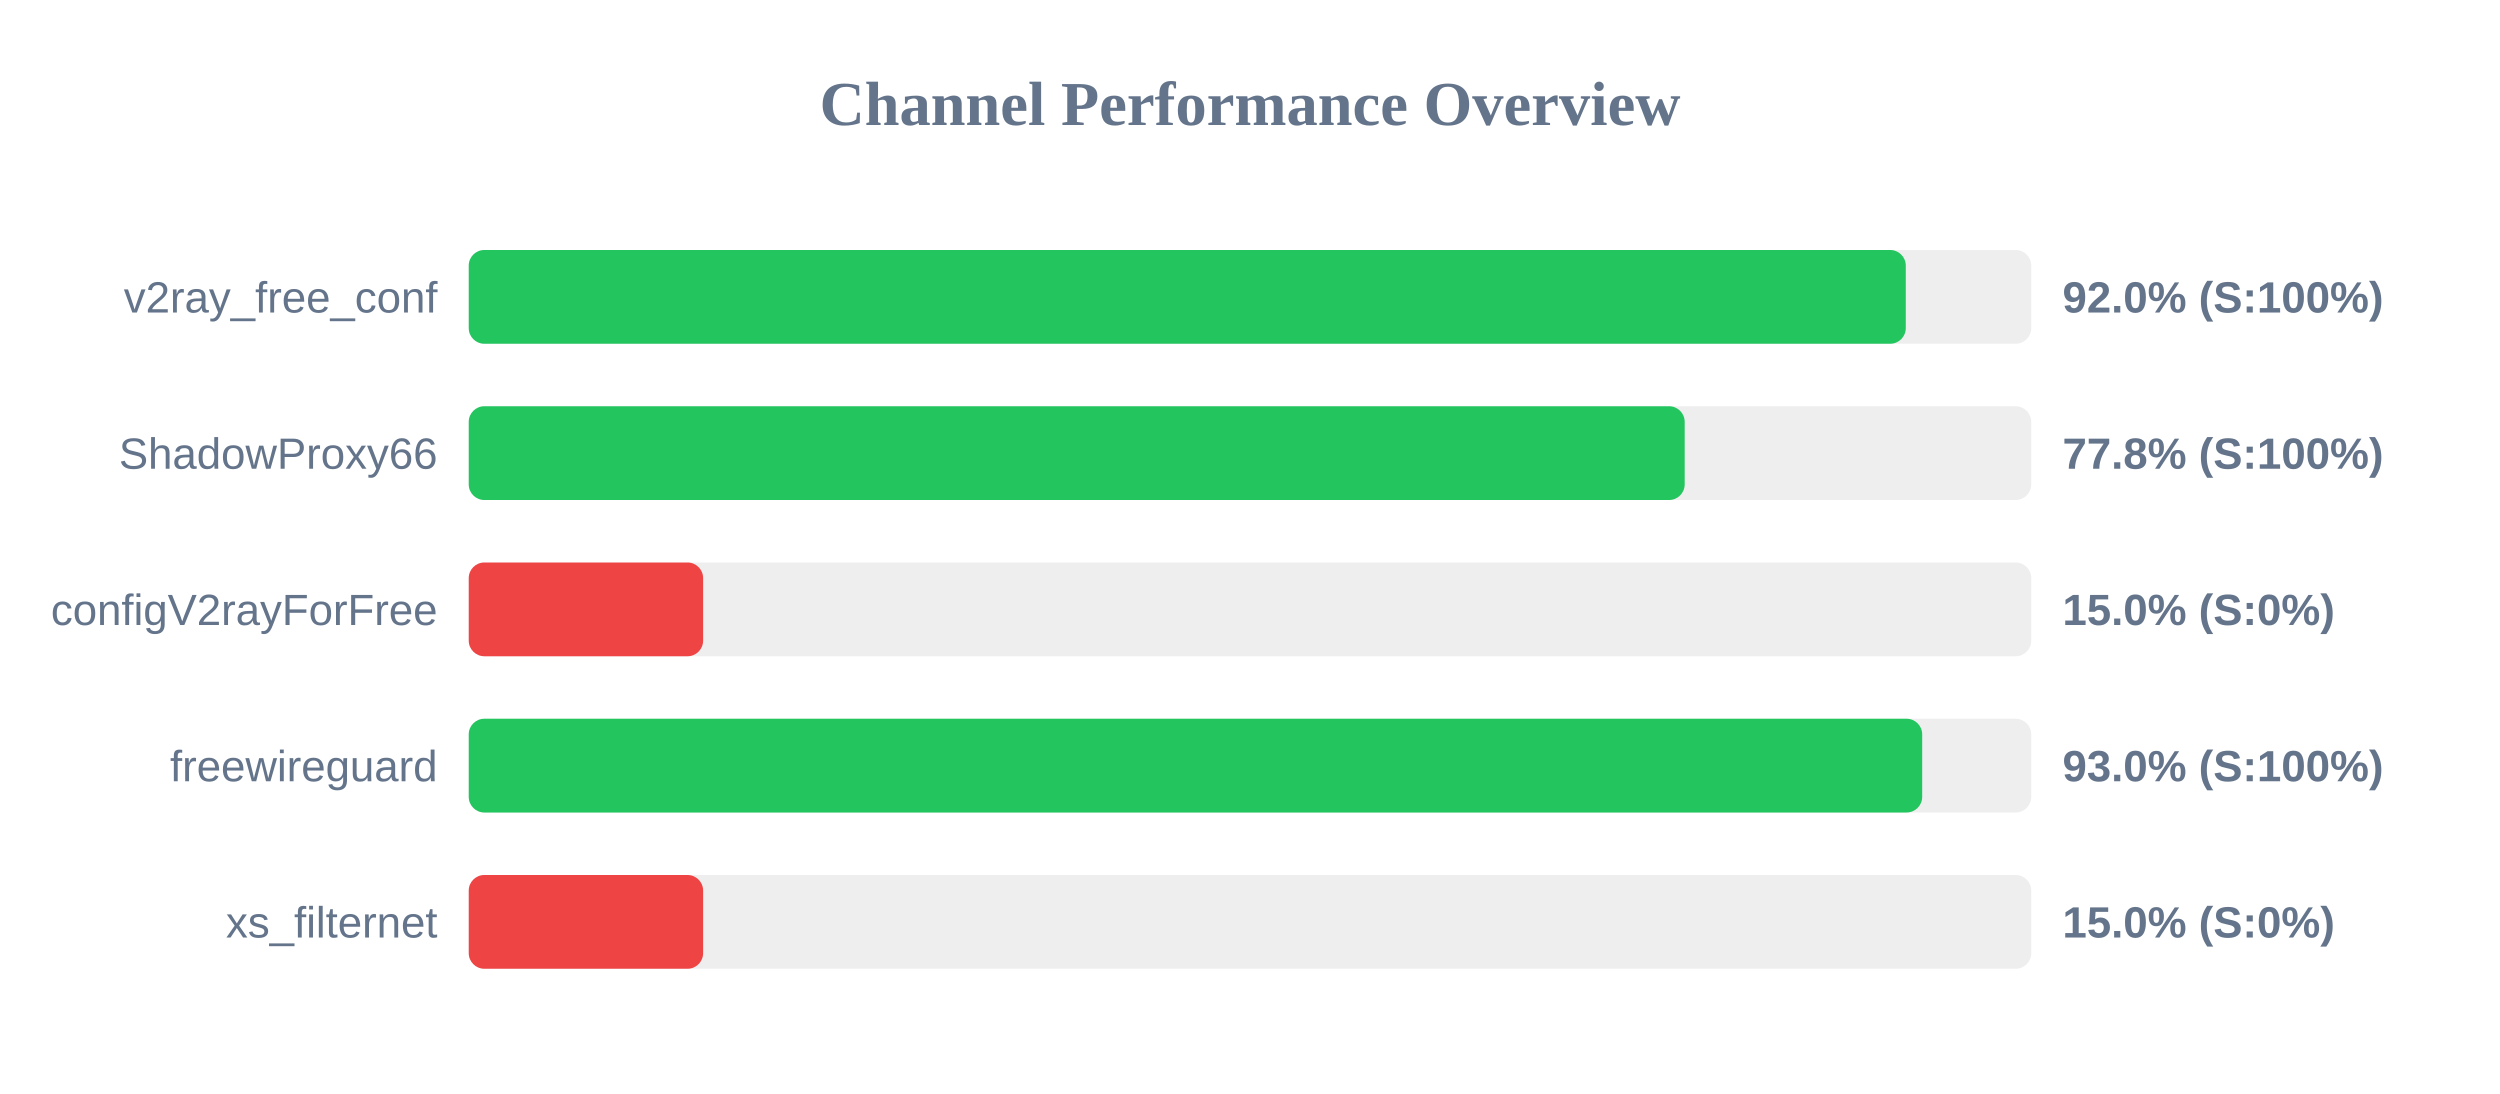
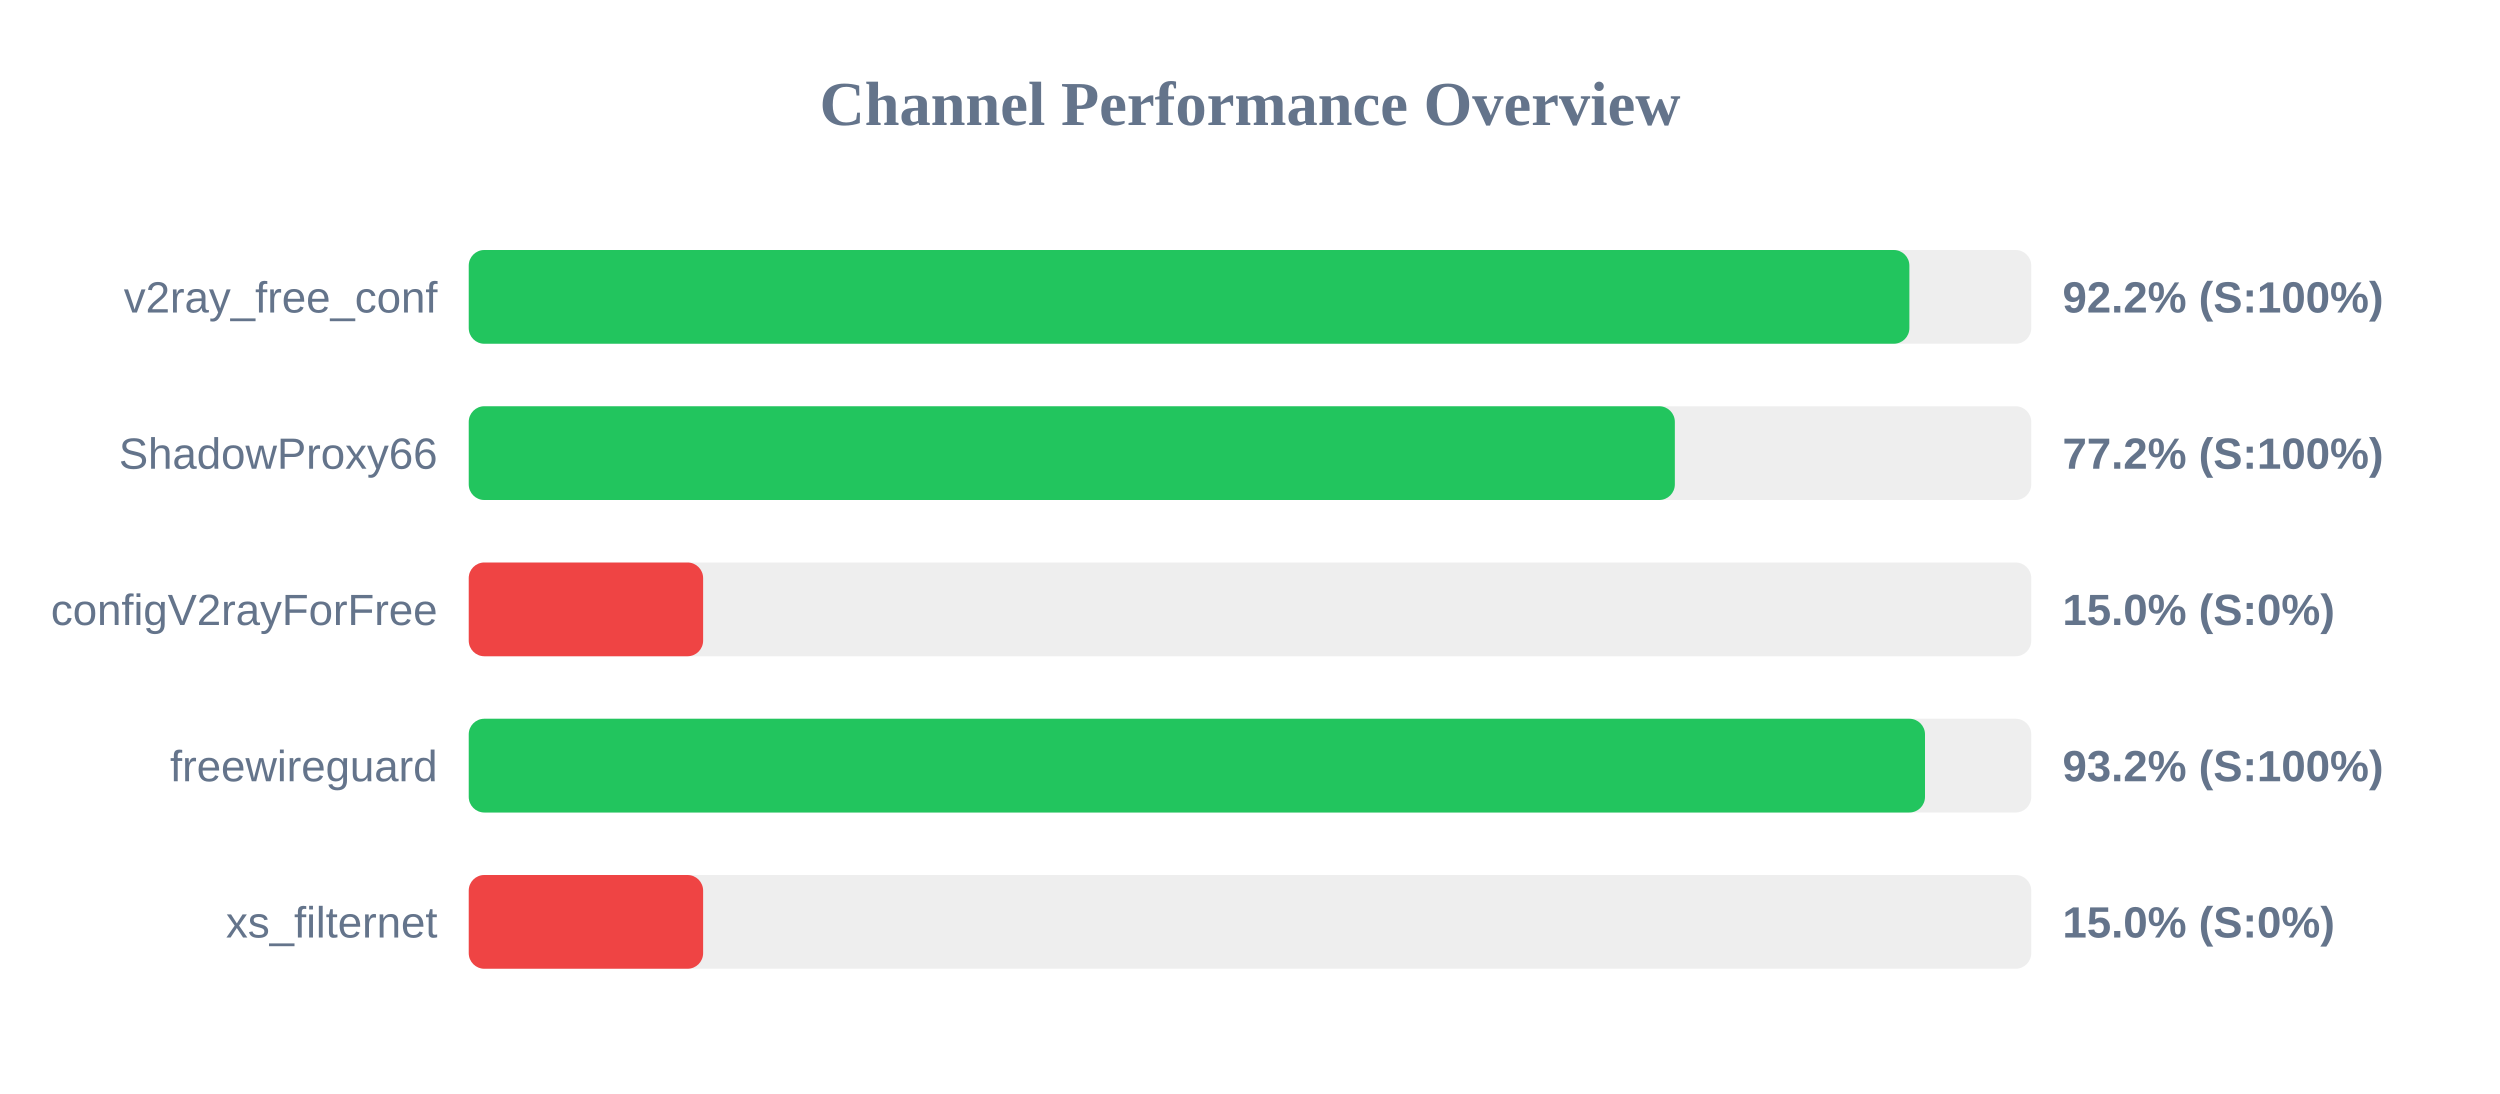
<svg xmlns="http://www.w3.org/2000/svg" width="800" height="350" version="1.1">
  <style>
        .row { font: 14px Arial; fill: #64748b; }
        .score { font: bold 14px Arial; fill: #64748b; }
    </style>
  <text x="400" y="40" text-anchor="middle" font-size="20px" font-weight="bold" fill="#64748b">Channel Performance Overview</text>
  <rect x="150" y="80" width="500" height="30" fill="#eee" rx="5" />
-   <rect x="150" y="80" width="459.85" height="30" fill="#22c55e" rx="5" />
+   <rect x="150" y="80" width="461.0" height="30" fill="#22c55e" rx="5" />
  <text x="140" y="100" text-anchor="end" class="row">v2ray_free_conf</text>
-   <text x="660" y="100" text-anchor="start" class="score">92.0% (S:100%)</text>
+   <text x="660" y="100" text-anchor="start" class="score">92.2% (S:100%)</text>
  <rect x="150" y="130" width="500" height="30" fill="#eee" rx="5" />
-   <rect x="150" y="130" width="389.1" height="30" fill="#22c55e" rx="5" />
+   <rect x="150" y="130" width="385.95" height="30" fill="#22c55e" rx="5" />
  <text x="140" y="150" text-anchor="end" class="row">ShadowProxy66</text>
-   <text x="660" y="150" text-anchor="start" class="score">77.8% (S:100%)</text>
+   <text x="660" y="150" text-anchor="start" class="score">77.2% (S:100%)</text>
  <rect x="150" y="180" width="500" height="30" fill="#eee" rx="5" />
  <rect x="150" y="180" width="75.0" height="30" fill="#ef4444" rx="5" />
  <text x="140" y="200" text-anchor="end" class="row">configV2rayForFree</text>
  <text x="660" y="200" text-anchor="start" class="score">15.0% (S:0%)</text>
  <rect x="150" y="230" width="500" height="30" fill="#eee" rx="5" />
-   <rect x="150" y="230" width="465.1" height="30" fill="#22c55e" rx="5" />
+   <rect x="150" y="230" width="466.0" height="30" fill="#22c55e" rx="5" />
  <text x="140" y="250" text-anchor="end" class="row">freewireguard</text>
-   <text x="660" y="250" text-anchor="start" class="score">93.0% (S:100%)</text>
+   <text x="660" y="250" text-anchor="start" class="score">93.2% (S:100%)</text>
  <rect x="150" y="280" width="500" height="30" fill="#eee" rx="5" />
  <rect x="150" y="280" width="75.0" height="30" fill="#ef4444" rx="5" />
  <text x="140" y="300" text-anchor="end" class="row">xs_filternet</text>
  <text x="660" y="300" text-anchor="start" class="score">15.0% (S:0%)</text>
</svg>
